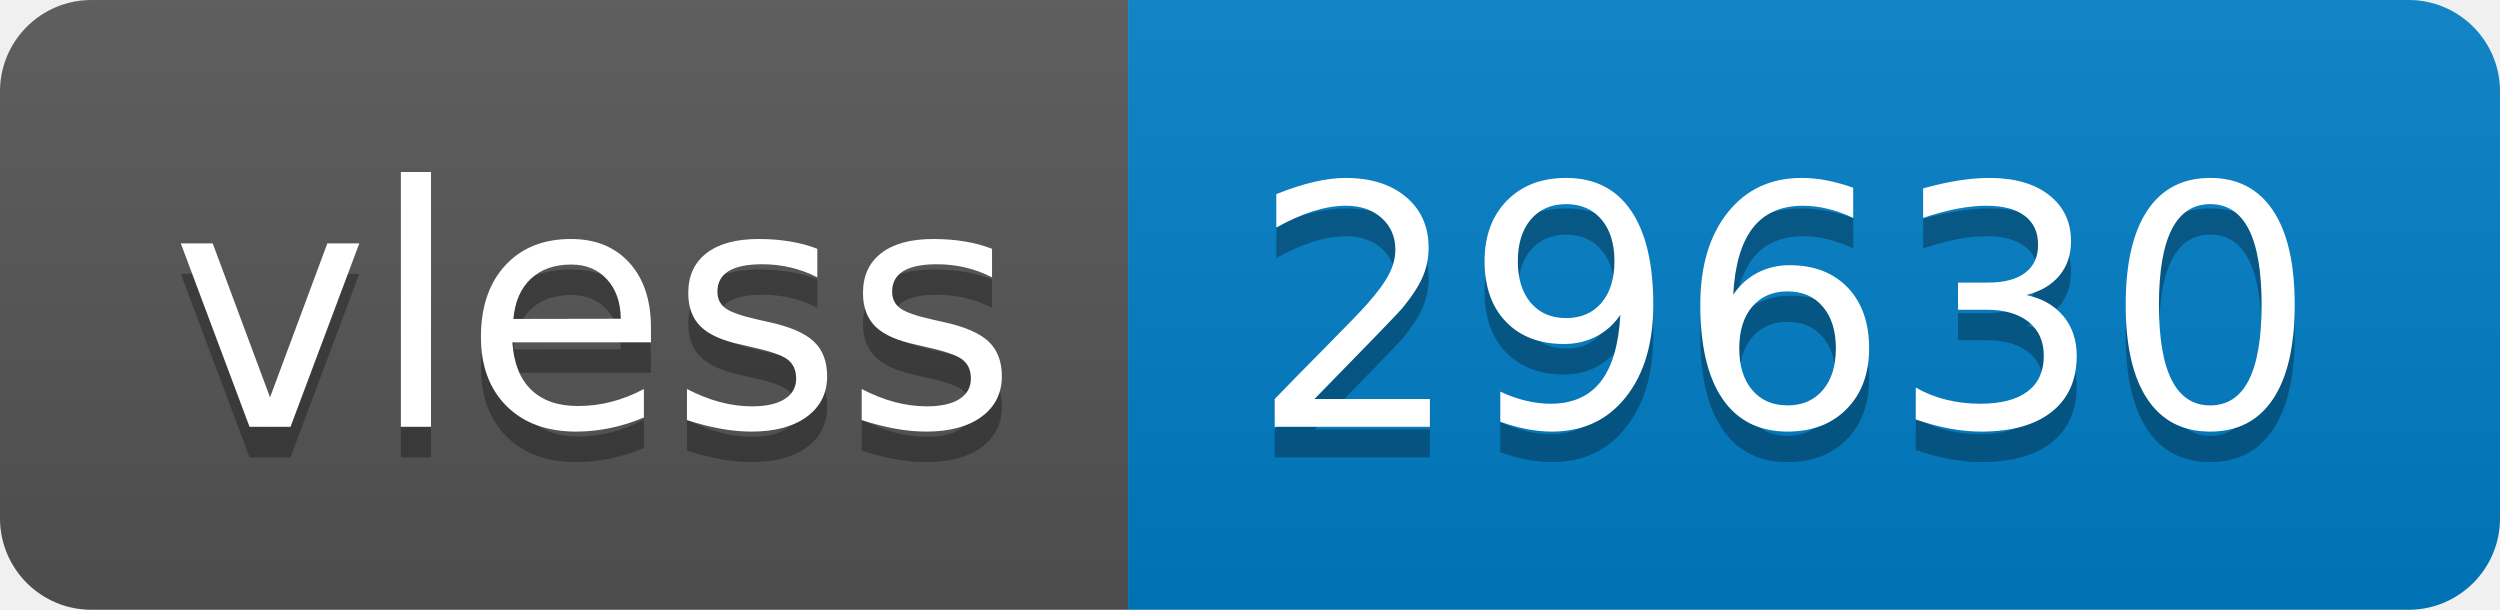
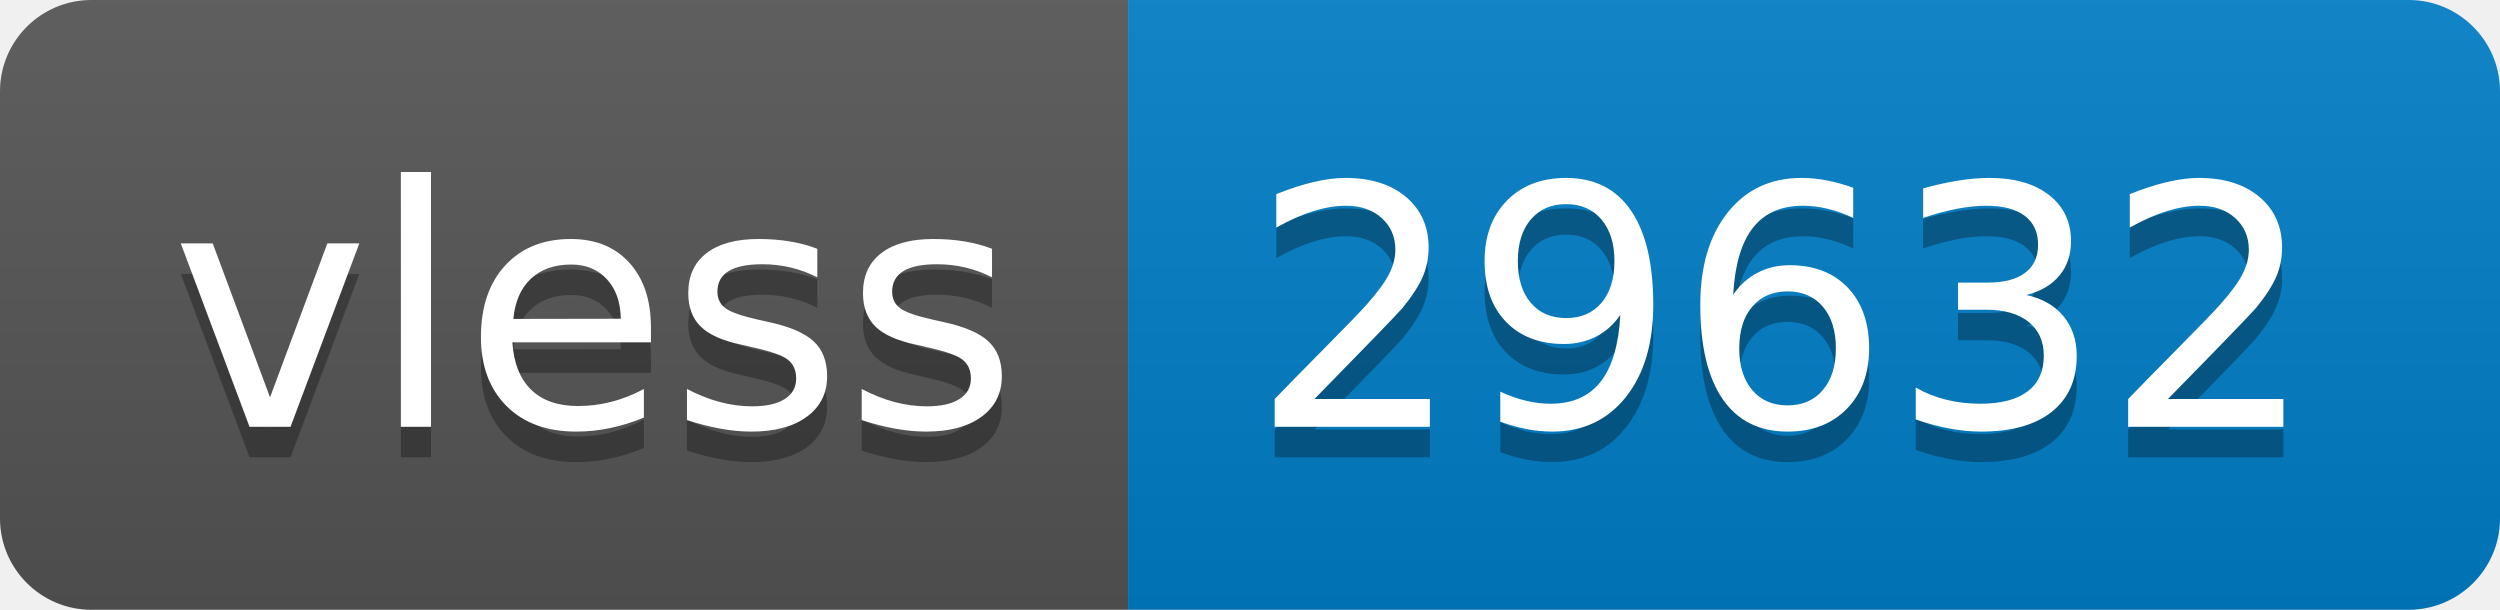
- <svg xmlns="http://www.w3.org/2000/svg" width="82" height="20" role="img" aria-label="vless: 29630">
+ <svg xmlns="http://www.w3.org/2000/svg" width="82" height="20" role="img" aria-label="vless: 29632">
  <linearGradient id="s" x2="0" y2="100%">
    <stop offset="0" stop-color="#bbb" stop-opacity=".1" />
    <stop offset="1" stop-opacity=".1" />
  </linearGradient>
  <clipPath id="r">
    <rect width="82" height="20" rx="3" fill="#fff" />
  </clipPath>
  <g clip-path="url(#r)">
    <rect width="37" height="20" fill="#555" />
    <rect x="37" width="45" height="20" fill="#007ec6" />
    <rect width="82" height="20" fill="url(#s)" />
  </g>
  <g fill="#fff" text-anchor="middle" font-family="Verdana,Geneva,DejaVu Sans,sans-serif" text-rendering="geometricPrecision" font-size="110">
    <text aria-hidden="true" x="195" y="150" fill="#010101" fill-opacity=".3" transform="scale(.1)" textLength="270">vless</text>
    <text x="195" y="140" transform="scale(.1)" fill="#fff" textLength="270">vless</text>
-     <text aria-hidden="true" x="585" y="150" fill="#010101" fill-opacity=".3" transform="scale(.1)" textLength="350">29630</text>
-     <text x="585" y="140" transform="scale(.1)" fill="#fff" textLength="350">29630</text>
+     <text aria-hidden="true" x="585" y="150" fill="#010101" fill-opacity=".3" transform="scale(.1)" textLength="350">29632</text>
+     <text x="585" y="140" transform="scale(.1)" fill="#fff" textLength="350">29632</text>
  </g>
</svg>
